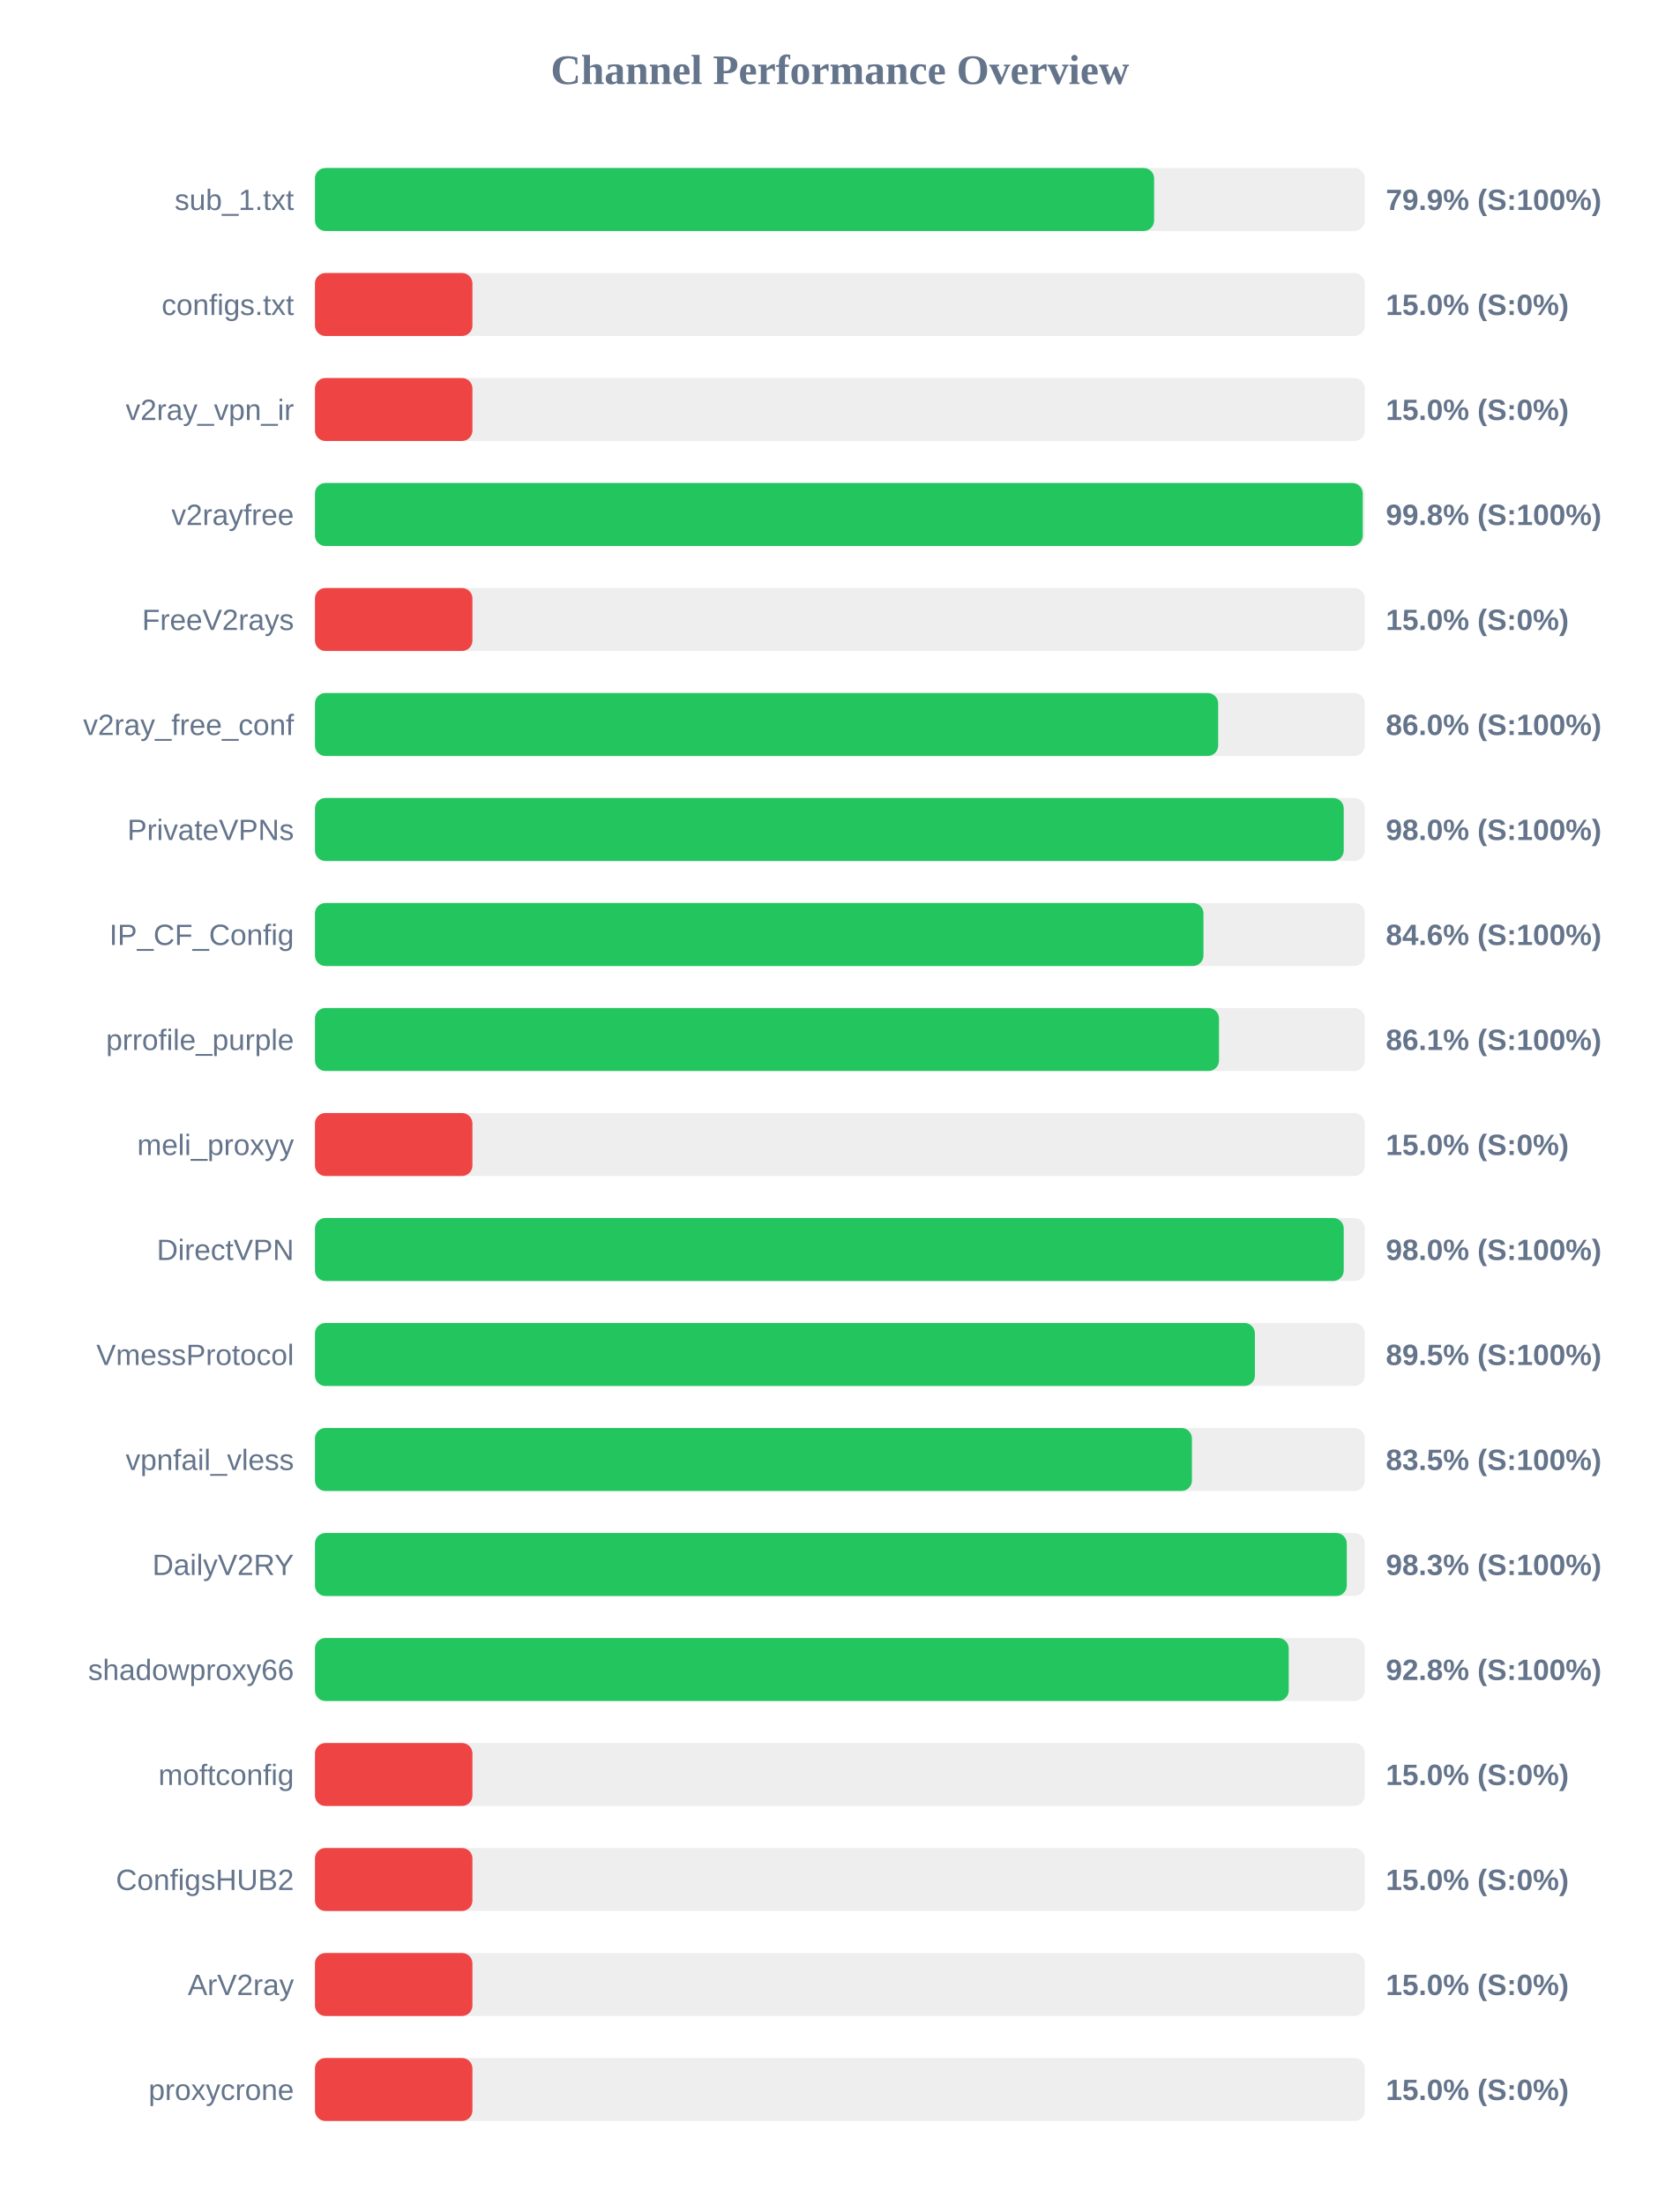
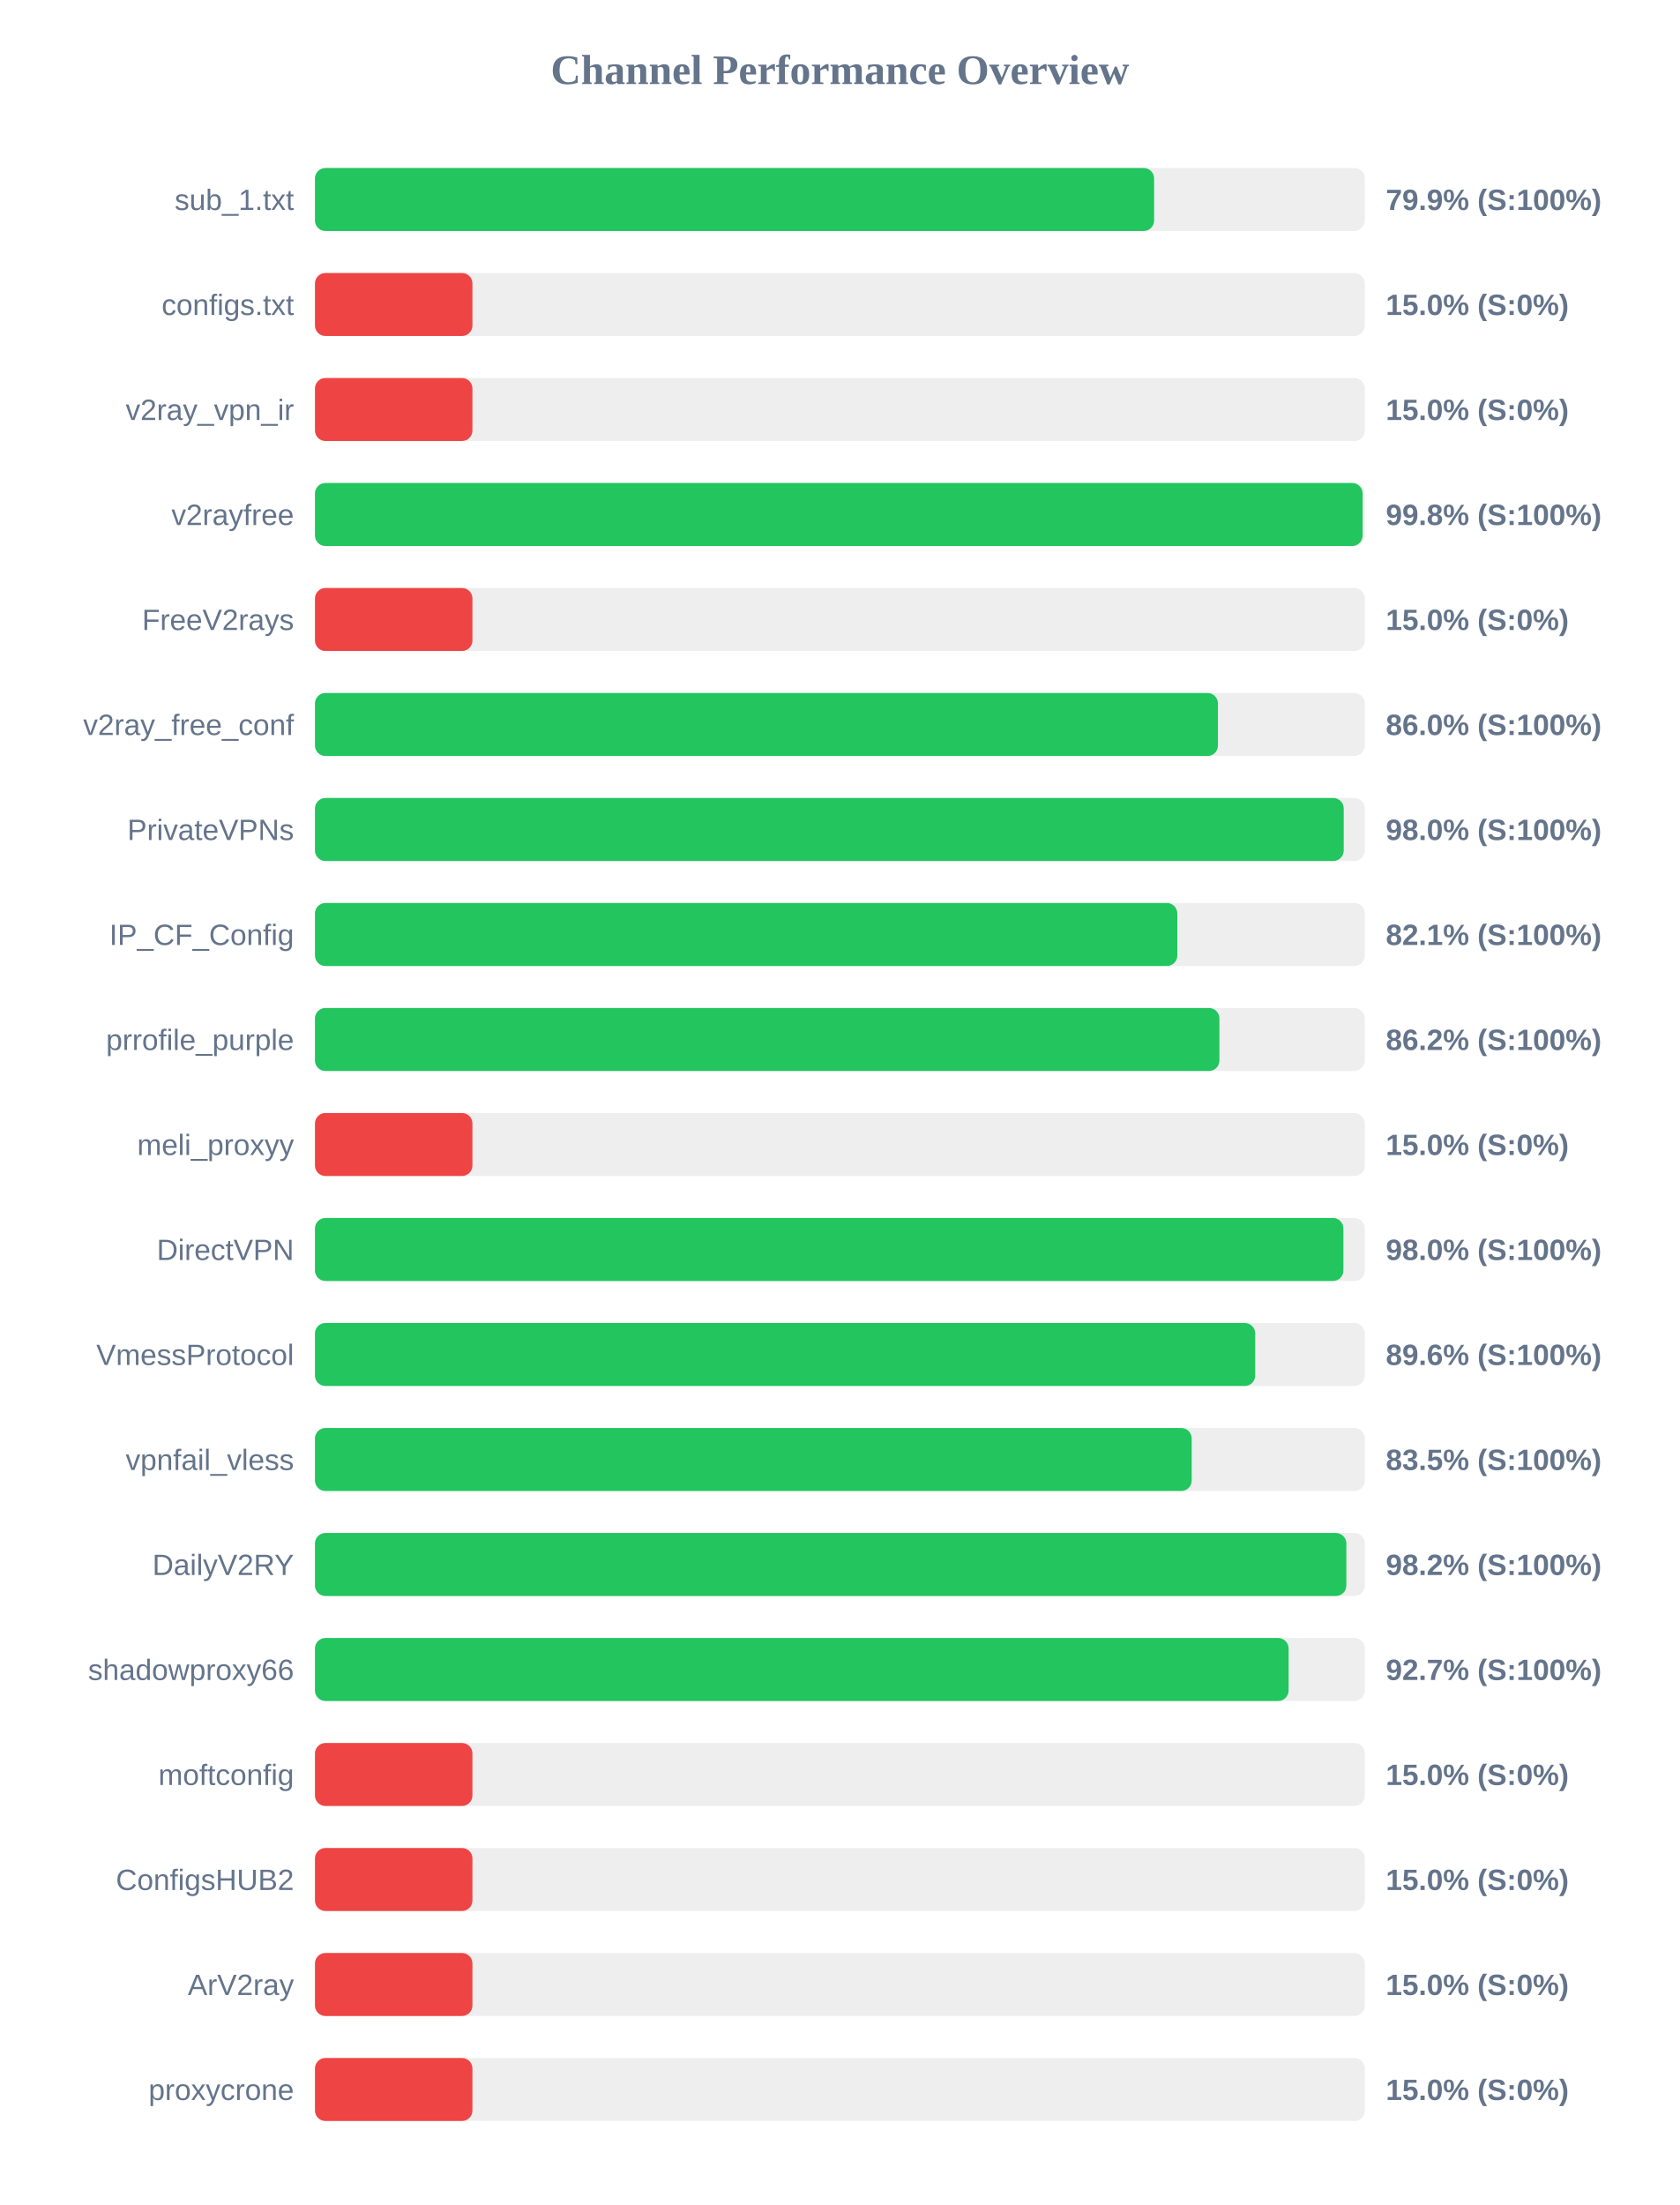
<svg xmlns="http://www.w3.org/2000/svg" width="800" height="1050" version="1.1">
  <style>
        .row { font: 14px Arial; fill: #64748b; }
        .score { font: bold 14px Arial; fill: #64748b; }
    </style>
  <text x="400" y="40" text-anchor="middle" font-size="20px" font-weight="bold" fill="#64748b">Channel Performance Overview</text>
  <rect x="150" y="80" width="500" height="30" fill="#eee" rx="5" />
  <rect x="150" y="80" width="399.65" height="30" fill="#22c55e" rx="5" />
  <text x="140" y="100" text-anchor="end" class="row">sub_1.txt</text>
  <text x="660" y="100" text-anchor="start" class="score">79.9% (S:100%)</text>
  <rect x="150" y="130" width="500" height="30" fill="#eee" rx="5" />
  <rect x="150" y="130" width="75.0" height="30" fill="#ef4444" rx="5" />
  <text x="140" y="150" text-anchor="end" class="row">configs.txt</text>
  <text x="660" y="150" text-anchor="start" class="score">15.0% (S:0%)</text>
  <rect x="150" y="180" width="500" height="30" fill="#eee" rx="5" />
  <rect x="150" y="180" width="75.0" height="30" fill="#ef4444" rx="5" />
  <text x="140" y="200" text-anchor="end" class="row">v2ray_vpn_ir</text>
  <text x="660" y="200" text-anchor="start" class="score">15.0% (S:0%)</text>
  <rect x="150" y="230" width="500" height="30" fill="#eee" rx="5" />
-   <rect x="150" y="230" width="499.0" height="30" fill="#22c55e" rx="5" />
+   <rect x="150" y="230" width="498.95" height="30" fill="#22c55e" rx="5" />
  <text x="140" y="250" text-anchor="end" class="row">v2rayfree</text>
  <text x="660" y="250" text-anchor="start" class="score">99.8% (S:100%)</text>
  <rect x="150" y="280" width="500" height="30" fill="#eee" rx="5" />
  <rect x="150" y="280" width="75.0" height="30" fill="#ef4444" rx="5" />
  <text x="140" y="300" text-anchor="end" class="row">FreeV2rays</text>
  <text x="660" y="300" text-anchor="start" class="score">15.0% (S:0%)</text>
  <rect x="150" y="330" width="500" height="30" fill="#eee" rx="5" />
-   <rect x="150" y="330" width="430.15" height="30" fill="#22c55e" rx="5" />
+   <rect x="150" y="330" width="430.05" height="30" fill="#22c55e" rx="5" />
  <text x="140" y="350" text-anchor="end" class="row">v2ray_free_conf</text>
  <text x="660" y="350" text-anchor="start" class="score">86.0% (S:100%)</text>
  <rect x="150" y="380" width="500" height="30" fill="#eee" rx="5" />
  <rect x="150" y="380" width="489.95" height="30" fill="#22c55e" rx="5" />
  <text x="140" y="400" text-anchor="end" class="row">PrivateVPNs</text>
  <text x="660" y="400" text-anchor="start" class="score">98.0% (S:100%)</text>
  <rect x="150" y="430" width="500" height="30" fill="#eee" rx="5" />
-   <rect x="150" y="430" width="423.15" height="30" fill="#22c55e" rx="5" />
+   <rect x="150" y="430" width="410.7" height="30" fill="#22c55e" rx="5" />
  <text x="140" y="450" text-anchor="end" class="row">IP_CF_Config</text>
-   <text x="660" y="450" text-anchor="start" class="score">84.6% (S:100%)</text>
+   <text x="660" y="450" text-anchor="start" class="score">82.1% (S:100%)</text>
  <rect x="150" y="480" width="500" height="30" fill="#eee" rx="5" />
-   <rect x="150" y="480" width="430.55" height="30" fill="#22c55e" rx="5" />
+   <rect x="150" y="480" width="430.75" height="30" fill="#22c55e" rx="5" />
  <text x="140" y="500" text-anchor="end" class="row">prrofile_purple</text>
-   <text x="660" y="500" text-anchor="start" class="score">86.1% (S:100%)</text>
+   <text x="660" y="500" text-anchor="start" class="score">86.2% (S:100%)</text>
  <rect x="150" y="530" width="500" height="30" fill="#eee" rx="5" />
  <rect x="150" y="530" width="75.0" height="30" fill="#ef4444" rx="5" />
  <text x="140" y="550" text-anchor="end" class="row">meli_proxyy</text>
  <text x="660" y="550" text-anchor="start" class="score">15.0% (S:0%)</text>
  <rect x="150" y="580" width="500" height="30" fill="#eee" rx="5" />
-   <rect x="150" y="580" width="489.95" height="30" fill="#22c55e" rx="5" />
+   <rect x="150" y="580" width="489.8" height="30" fill="#22c55e" rx="5" />
  <text x="140" y="600" text-anchor="end" class="row">DirectVPN</text>
  <text x="660" y="600" text-anchor="start" class="score">98.0% (S:100%)</text>
  <rect x="150" y="630" width="500" height="30" fill="#eee" rx="5" />
-   <rect x="150" y="630" width="447.65" height="30" fill="#22c55e" rx="5" />
+   <rect x="150" y="630" width="447.8" height="30" fill="#22c55e" rx="5" />
  <text x="140" y="650" text-anchor="end" class="row">VmessProtocol</text>
-   <text x="660" y="650" text-anchor="start" class="score">89.5% (S:100%)</text>
+   <text x="660" y="650" text-anchor="start" class="score">89.6% (S:100%)</text>
  <rect x="150" y="680" width="500" height="30" fill="#eee" rx="5" />
-   <rect x="150" y="680" width="417.65" height="30" fill="#22c55e" rx="5" />
+   <rect x="150" y="680" width="417.55" height="30" fill="#22c55e" rx="5" />
  <text x="140" y="700" text-anchor="end" class="row">vpnfail_vless</text>
  <text x="660" y="700" text-anchor="start" class="score">83.5% (S:100%)</text>
  <rect x="150" y="730" width="500" height="30" fill="#eee" rx="5" />
-   <rect x="150" y="730" width="491.4" height="30" fill="#22c55e" rx="5" />
+   <rect x="150" y="730" width="491.2" height="30" fill="#22c55e" rx="5" />
  <text x="140" y="750" text-anchor="end" class="row">DailyV2RY</text>
-   <text x="660" y="750" text-anchor="start" class="score">98.3% (S:100%)</text>
+   <text x="660" y="750" text-anchor="start" class="score">98.2% (S:100%)</text>
  <rect x="150" y="780" width="500" height="30" fill="#eee" rx="5" />
-   <rect x="150" y="780" width="463.75" height="30" fill="#22c55e" rx="5" />
+   <rect x="150" y="780" width="463.7" height="30" fill="#22c55e" rx="5" />
  <text x="140" y="800" text-anchor="end" class="row">shadowproxy66</text>
-   <text x="660" y="800" text-anchor="start" class="score">92.8% (S:100%)</text>
+   <text x="660" y="800" text-anchor="start" class="score">92.7% (S:100%)</text>
  <rect x="150" y="830" width="500" height="30" fill="#eee" rx="5" />
  <rect x="150" y="830" width="75.0" height="30" fill="#ef4444" rx="5" />
  <text x="140" y="850" text-anchor="end" class="row">moftconfig</text>
  <text x="660" y="850" text-anchor="start" class="score">15.0% (S:0%)</text>
  <rect x="150" y="880" width="500" height="30" fill="#eee" rx="5" />
  <rect x="150" y="880" width="75.0" height="30" fill="#ef4444" rx="5" />
  <text x="140" y="900" text-anchor="end" class="row">ConfigsHUB2</text>
  <text x="660" y="900" text-anchor="start" class="score">15.0% (S:0%)</text>
  <rect x="150" y="930" width="500" height="30" fill="#eee" rx="5" />
  <rect x="150" y="930" width="75.0" height="30" fill="#ef4444" rx="5" />
  <text x="140" y="950" text-anchor="end" class="row">ArV2ray</text>
  <text x="660" y="950" text-anchor="start" class="score">15.0% (S:0%)</text>
  <rect x="150" y="980" width="500" height="30" fill="#eee" rx="5" />
  <rect x="150" y="980" width="75.0" height="30" fill="#ef4444" rx="5" />
  <text x="140" y="1000" text-anchor="end" class="row">proxycrone</text>
  <text x="660" y="1000" text-anchor="start" class="score">15.0% (S:0%)</text>
</svg>
